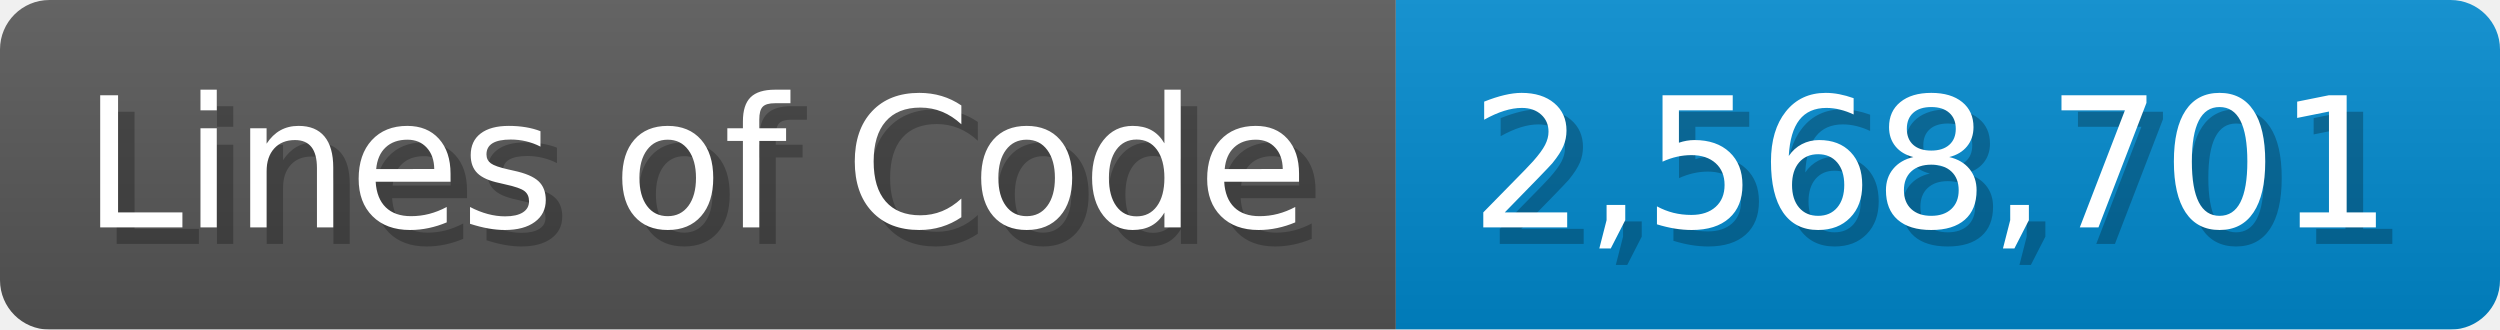
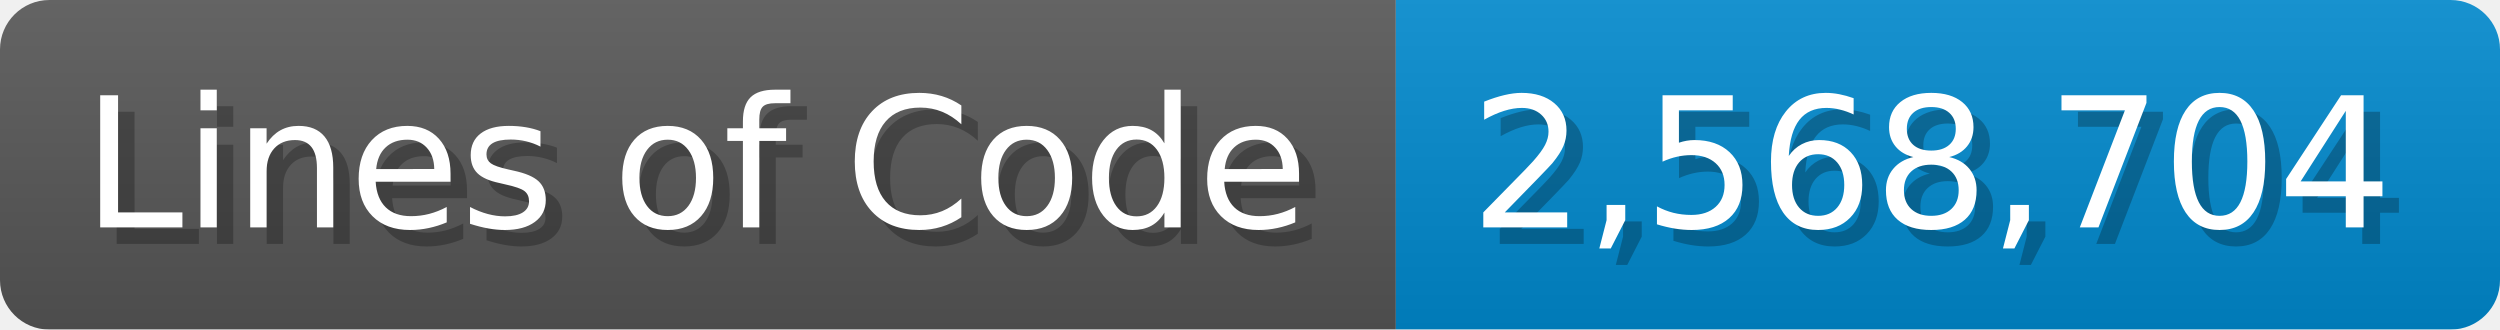
<svg xmlns="http://www.w3.org/2000/svg" width="151.7" height="20" viewBox="0 0 1517 200">
  <linearGradient id="a" x2="0" y2="100%">
    <stop offset="0" stop-opacity=".1" stop-color="#EEE" />
    <stop offset="1" stop-opacity=".1" />
  </linearGradient>
  <mask id="m">
    <rect width="1517" height="200" rx="30" fill="#FFF" />
  </mask>
  <g mask="url(#m)">
    <rect width="847" height="200" fill="#555" />
    <rect width="670" height="200" fill="#08C" x="847" />
    <rect width="1517" height="200" fill="url(#a)" />
  </g>
  <g fill="#fff" text-anchor="start" font-family="Verdana,DejaVu Sans,sans-serif" font-size="110">
    <text x="60" y="148" textLength="747" fill="#000" opacity="0.25">Lines of Code</text>
    <text x="50" y="138" textLength="747">Lines of Code</text>
-     <text x="902" y="148" textLength="570" fill="#000" opacity="0.25">2,568,701</text>
-     <text x="892" y="138" textLength="570">2,568,701</text>
+     <text x="902" y="148" textLength="570" fill="#000" opacity="0.25">2,568,704</text>
+     <text x="892" y="138" textLength="570">2,568,704</text>
  </g>
</svg>
